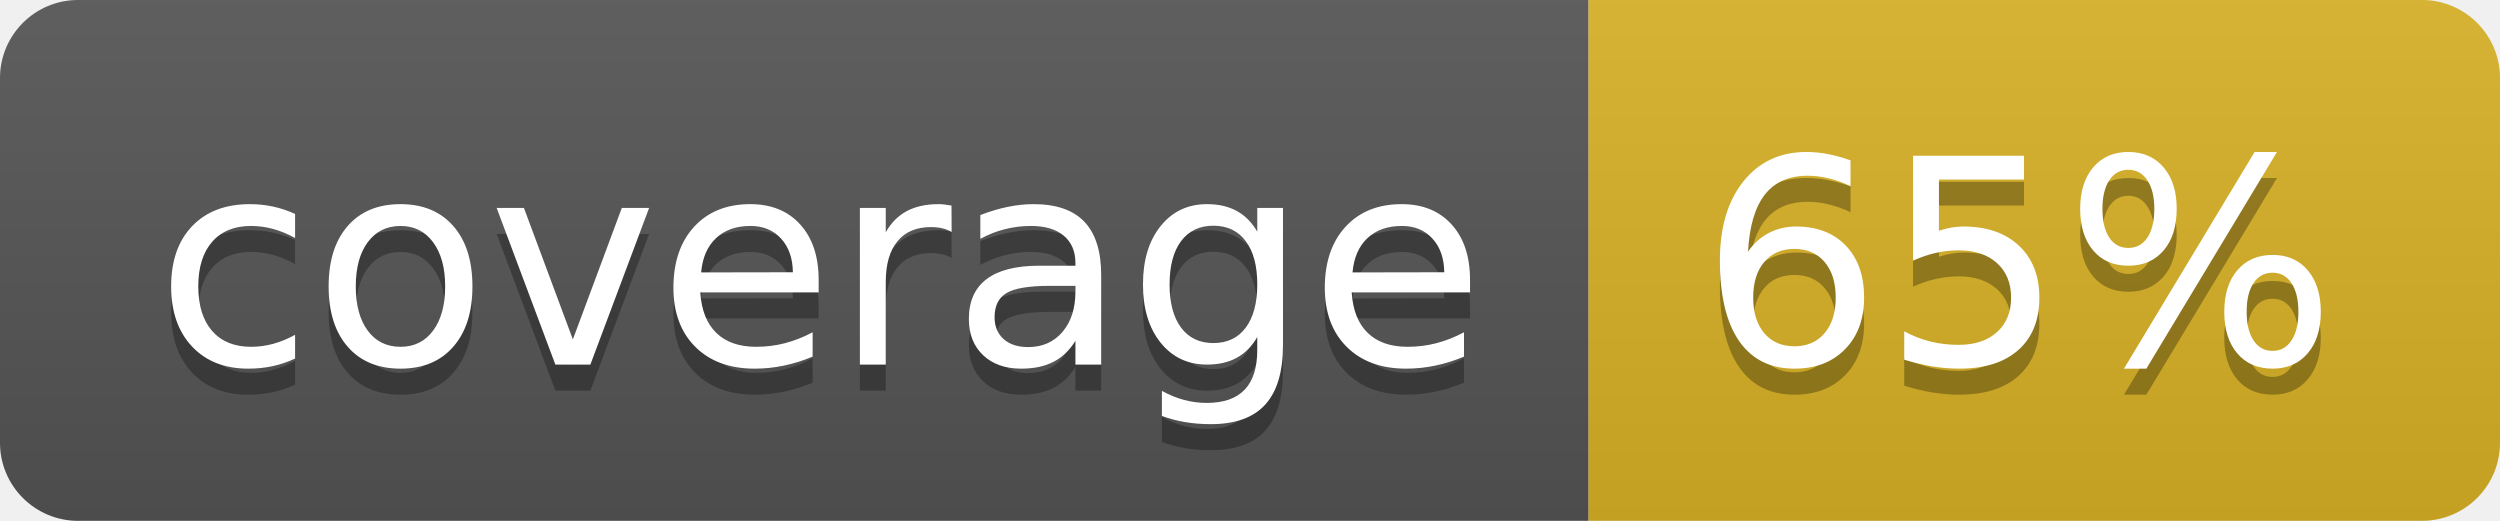
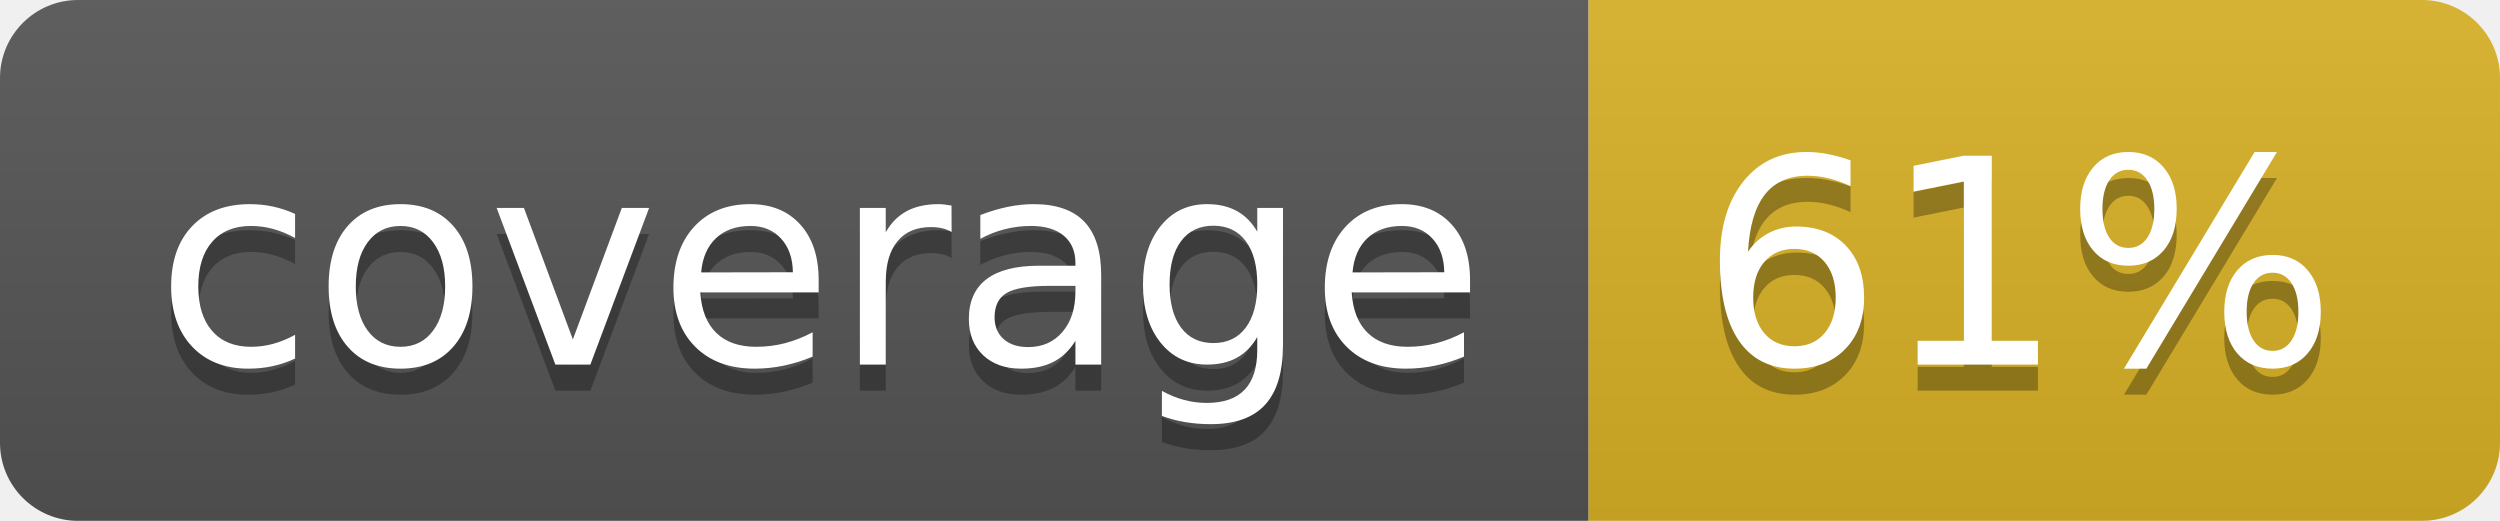
<svg xmlns="http://www.w3.org/2000/svg" width="96" height="20">
  <linearGradient id="b" x2="0" y2="100%">
    <stop offset="0" stop-color="#bbb" stop-opacity=".1" />
    <stop offset="1" stop-opacity=".1" />
  </linearGradient>
  <clipPath id="a">
    <rect width="96" height="20" rx="3" fill="#fff" />
  </clipPath>
  <g clip-path="url(#a)">
    <path fill="#555" d="M0 0h61v20H0z" />
    <path fill="#D9B226" d="M61 0h35v20H61z" />
    <path fill="url(#b)" d="M0 0h96v20H0z" />
  </g>
  <g fill="#fff" text-anchor="middle" font-family="DejaVu Sans,Verdana,Geneva,sans-serif" font-size="110">
    <text x="315" y="150" fill="#010101" fill-opacity=".3" transform="scale(.1)" textLength="510">coverage</text>
    <text x="315" y="140" transform="scale(.1)" textLength="510">coverage</text>
-     <text x="775" y="150" fill="#010101" fill-opacity=".3" transform="scale(.1)" textLength="250">65%</text>
-     <text x="775" y="140" transform="scale(.1)" textLength="250">65%</text>
+     <text x="775" y="150" fill="#010101" fill-opacity=".3" transform="scale(.1)" textLength="250">61%</text>
+     <text x="775" y="140" transform="scale(.1)" textLength="250">61%</text>
  </g>
</svg>
